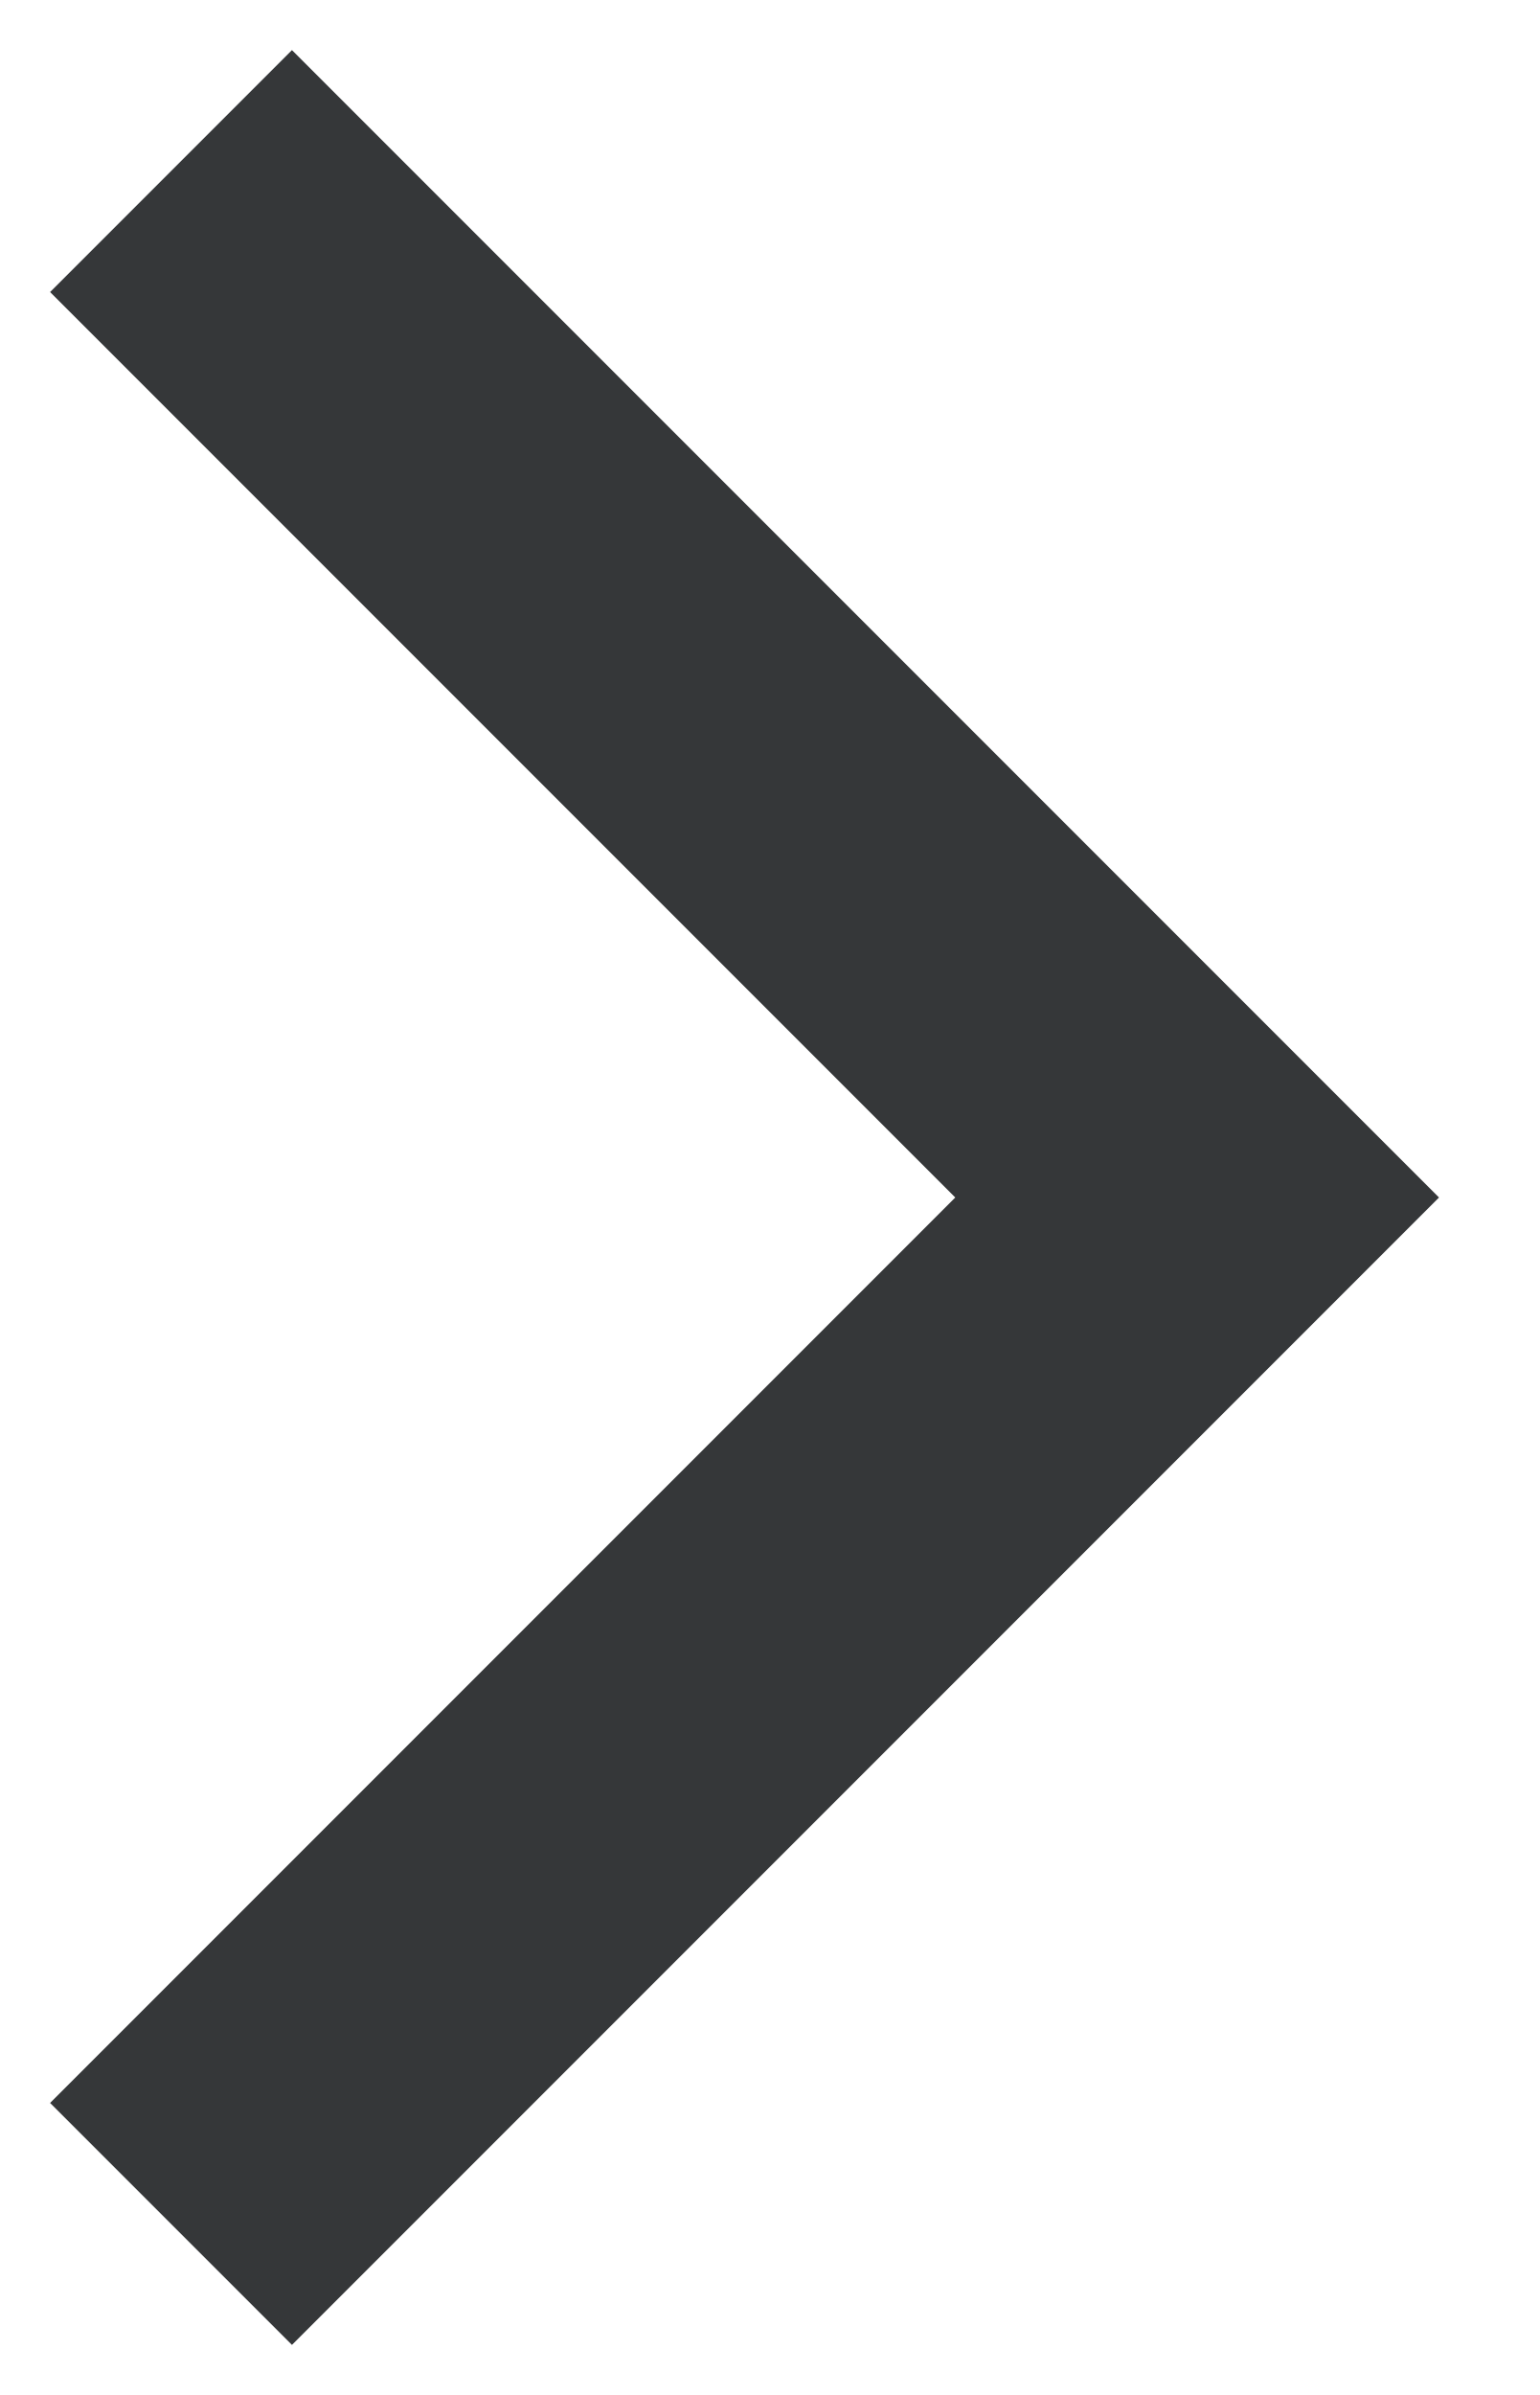
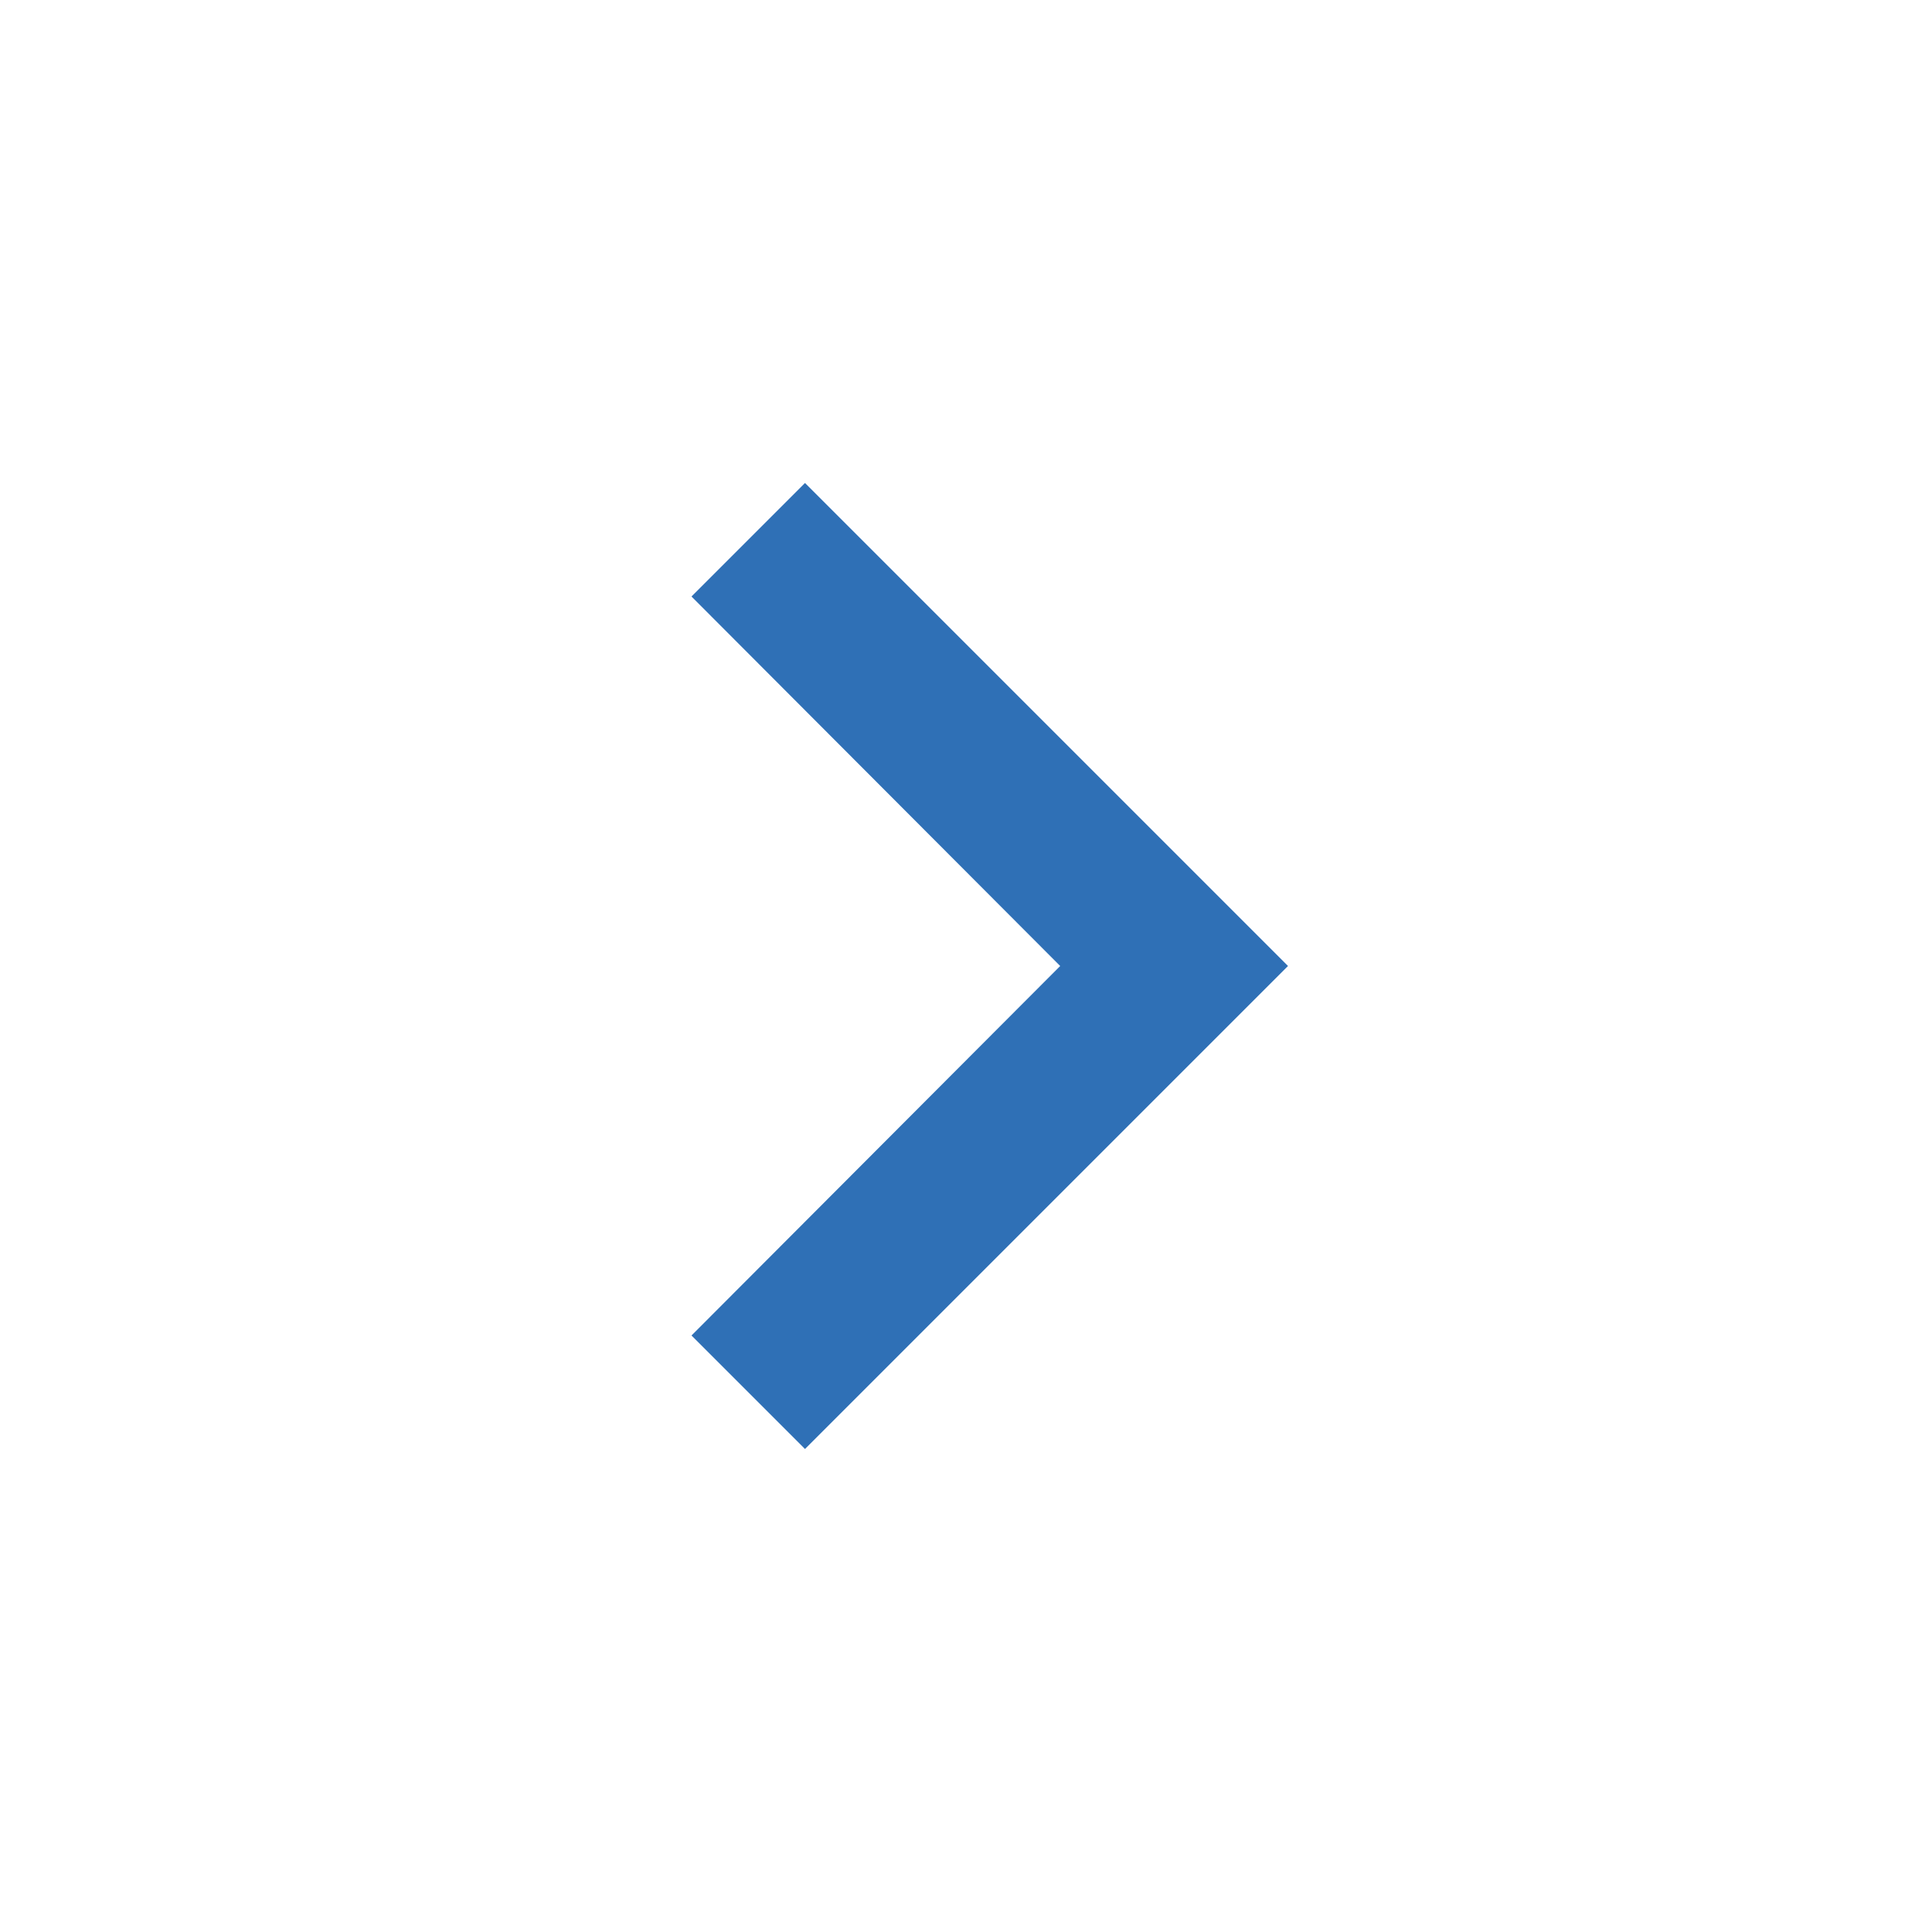
- <svg xmlns="http://www.w3.org/2000/svg" width="9px" height="14px" viewBox="0 0 9 14" version="1.1">
-   <g id="Buttons&amp;Icons" stroke="none" stroke-width="1" fill="none" fill-rule="evenodd">
-     <g id="Accordion_arrow" stroke-width="2" stroke="#353739">
-       <polyline id="Path-3" points="1 13 7 7 1 1" />
-     </g>
-   </g>
+ <svg xmlns="http://www.w3.org/2000/svg" width="24" height="24" viewBox="0 0 24 24" fill="none">
+   <path d="M8.59 16.59L13.17 12L8.59 7.41L10 6L16 12L10 18L8.59 16.59Z" fill="#2F70B6" />
</svg>
